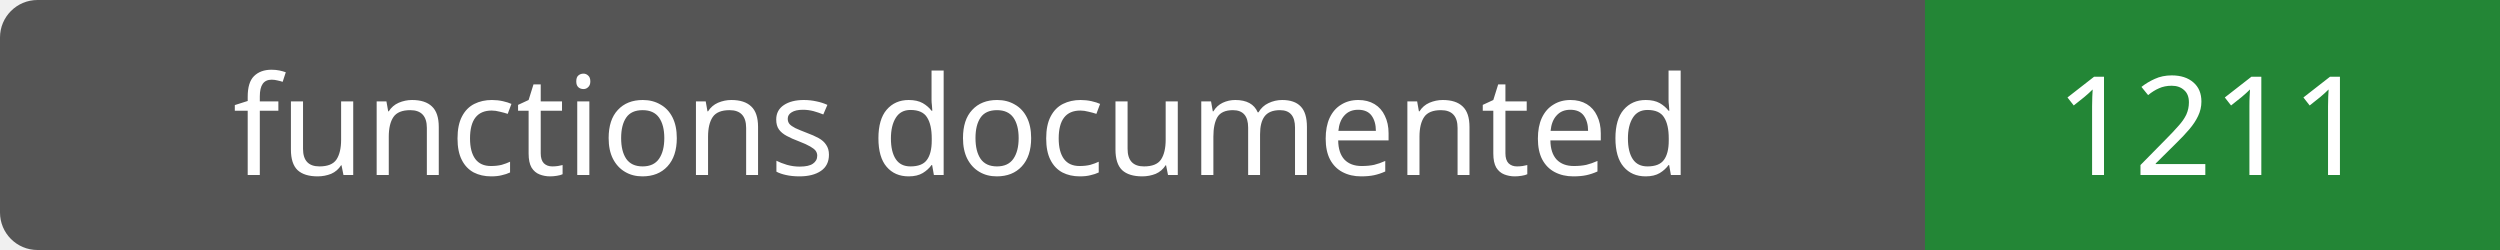
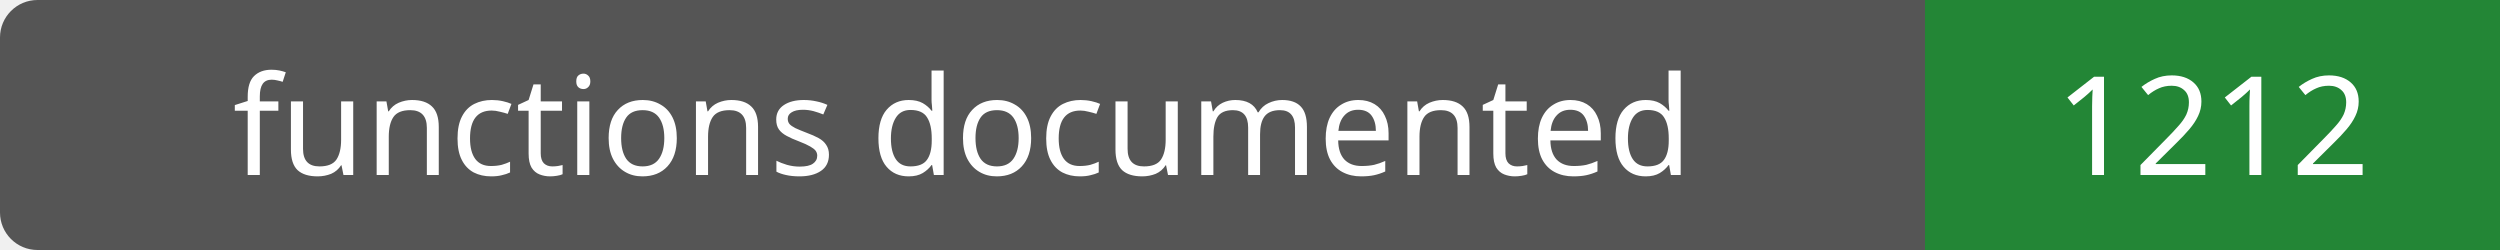
- <svg xmlns="http://www.w3.org/2000/svg" width="200" height="20" role="img" aria-label="functions documented: 1211">
+ <svg xmlns="http://www.w3.org/2000/svg" width="200" height="20" role="img" aria-label="functions documented: 1212">
  <rect width="200" height="20" rx="3" fill="#555" />
  <path fill="#238636" d="M154 0h46v20H154z" />
  <g fill="#fff" text-anchor="middle" font-family="Verdana,sans-serif" font-size="11">
    <text x="77.0" y="14">functions documented</text>
-     <text x="177.0" y="14">1211</text>
+     <text x="177.0" y="14">1212</text>
  </g>
</svg>
